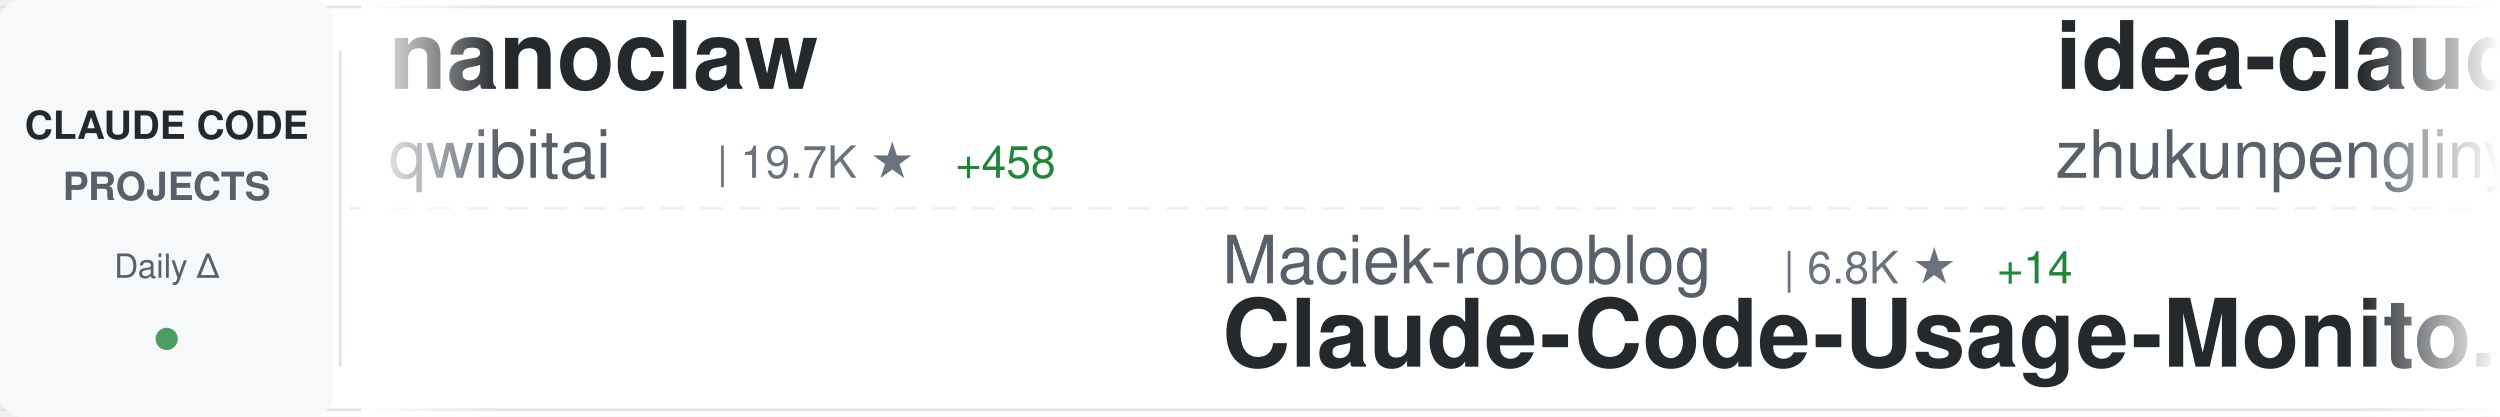
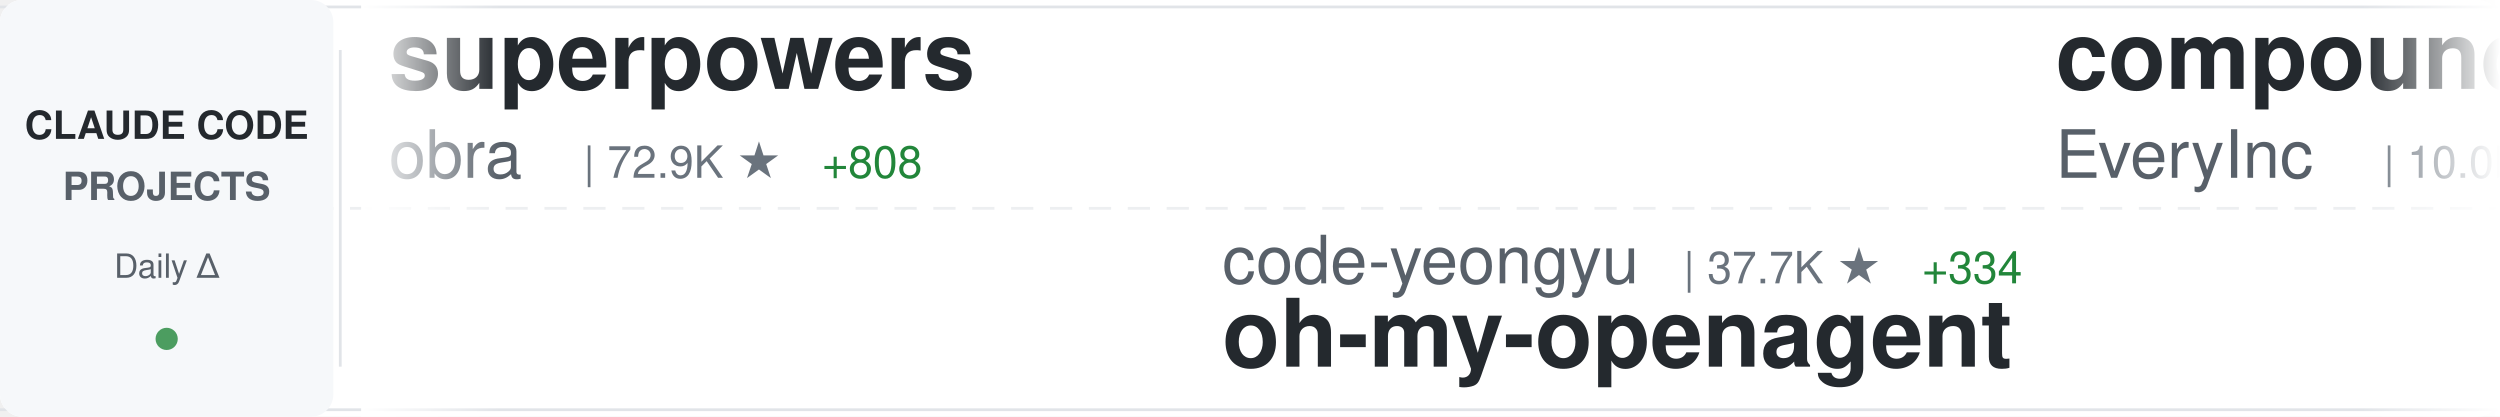
<svg xmlns="http://www.w3.org/2000/svg" width="900" height="150">
  <defs>
    <linearGradient id="awesomeLeftFade" x1="0%" y1="0%" x2="100%" y2="0%">
      <stop offset="0%" style="stop-color:#ffffff;stop-opacity:1" />
      <stop offset="100%" style="stop-color:#ffffff;stop-opacity:0" />
    </linearGradient>
    <linearGradient id="awesomeRightFade" x1="0%" y1="0%" x2="100%" y2="0%">
      <stop offset="0%" style="stop-color:#ffffff;stop-opacity:0" />
      <stop offset="100%" style="stop-color:#ffffff;stop-opacity:1" />
    </linearGradient>
  </defs>
  <rect width="900" height="150" fill="#ffffff" rx="8" />
  <rect x="0" y="2" width="900" height="1" fill="#e1e4e8" />
  <rect x="0" y="147" width="900" height="1" fill="#e1e4e8" />
  <line x1="0" y1="75" x2="900" y2="75" stroke="#e1e4e8" stroke-width="1" stroke-dasharray="8 6" opacity="0.6" />
  <rect x="0" y="0" width="120" height="150" fill="#f6f8fa" rx="8" />
  <text x="60" y="50" font-family="-apple-system, BlinkMacSystemFont, 'Segoe UI', Helvetica, Arial, sans-serif" font-size="14" font-weight="600" fill="#24292e" text-anchor="middle">CLAUDE CODE</text>
  <text x="60" y="72" font-family="-apple-system, BlinkMacSystemFont, 'Segoe UI', Helvetica, Arial, sans-serif" font-size="14" font-weight="600" fill="#586069" text-anchor="middle">PROJECTS</text>
  <text x="60" y="100" font-family="-apple-system, BlinkMacSystemFont, 'Segoe UI', Helvetica, Arial, sans-serif" font-size="12" font-weight="500" fill="#586069" text-anchor="middle">Daily Δ</text>
  <circle cx="60" cy="122" r="4" fill="#22863a" opacity="0.8" />
  <rect x="122" y="18" width="1" height="114" fill="#e1e4e8" />
  <clipPath id="awesomeTickerClip">
    <rect x="130" y="0" width="770" height="150" />
  </clipPath>
  <g clip-path="url(#awesomeTickerClip)">
    <g id="awesomeTickerItems">
      <animateTransform attributeName="transform" attributeType="XML" type="translate" from="0 0" to="-3000 0" dur="54s" repeatCount="indefinite" />
      <g transform="translate(0, 0)">
-         <text x="140" y="32" font-family="-apple-system, BlinkMacSystemFont, 'Segoe UI', Helvetica, Arial, sans-serif" font-size="34" font-weight="600" fill="#24292e">nanoclaw</text>
-         <text x="140" y="64" font-family="-apple-system, BlinkMacSystemFont, 'Segoe UI', Helvetica, Arial, sans-serif" font-size="24" font-weight="400" fill="#586069">qwibitai</text>
-         <text x="258" y="64" font-family="-apple-system, BlinkMacSystemFont, 'Segoe UI', Helvetica, Arial, sans-serif" font-size="16" font-weight="500" fill="#6a737d">| 19.7K ★</text>
-         <text x="344" y="64" font-family="-apple-system, BlinkMacSystemFont, 'Segoe UI', Helvetica, Arial, sans-serif" font-size="16" font-weight="500" fill="#22863a"> +458</text>
+         <text x="140" y="32" font-family="-apple-system, BlinkMacSystemFont, 'Segoe UI', Helvetica, Arial, sans-serif" font-size="34" font-weight="600" fill="#24292e">superpowers</text>
+         <text x="140" y="64" font-family="-apple-system, BlinkMacSystemFont, 'Segoe UI', Helvetica, Arial, sans-serif" font-size="24" font-weight="400" fill="#586069">obra</text>
+         <text x="210" y="64" font-family="-apple-system, BlinkMacSystemFont, 'Segoe UI', Helvetica, Arial, sans-serif" font-size="16" font-weight="500" fill="#6a737d">| 72.9K ★</text>
+         <text x="296" y="64" font-family="-apple-system, BlinkMacSystemFont, 'Segoe UI', Helvetica, Arial, sans-serif" font-size="16" font-weight="500" fill="#22863a"> +808</text>
      </g>
      <g transform="translate(300, 0)">
-         <text x="140" y="102" font-family="-apple-system, BlinkMacSystemFont, 'Segoe UI', Helvetica, Arial, sans-serif" font-size="24" font-weight="400" fill="#586069">Maciek-roboblog</text>
-         <text x="342" y="102" font-family="-apple-system, BlinkMacSystemFont, 'Segoe UI', Helvetica, Arial, sans-serif" font-size="16" font-weight="500" fill="#6a737d">| 6.8K ★</text>
-         <text x="419" y="102" font-family="-apple-system, BlinkMacSystemFont, 'Segoe UI', Helvetica, Arial, sans-serif" font-size="16" font-weight="500" fill="#22863a"> +14</text>
-         <text x="140" y="132" font-family="-apple-system, BlinkMacSystemFont, 'Segoe UI', Helvetica, Arial, sans-serif" font-size="34" font-weight="600" fill="#24292e">Claude-Code-Usage-Monito...</text>
+         <text x="140" y="102" font-family="-apple-system, BlinkMacSystemFont, 'Segoe UI', Helvetica, Arial, sans-serif" font-size="24" font-weight="400" fill="#586069">code-yeongyu</text>
+         <text x="306" y="102" font-family="-apple-system, BlinkMacSystemFont, 'Segoe UI', Helvetica, Arial, sans-serif" font-size="16" font-weight="500" fill="#6a737d">| 37.7K ★</text>
+         <text x="392" y="102" font-family="-apple-system, BlinkMacSystemFont, 'Segoe UI', Helvetica, Arial, sans-serif" font-size="16" font-weight="500" fill="#22863a"> +334</text>
+         <text x="140" y="132" font-family="-apple-system, BlinkMacSystemFont, 'Segoe UI', Helvetica, Arial, sans-serif" font-size="34" font-weight="600" fill="#24292e">oh-my-openagent</text>
      </g>
      <g transform="translate(600, 0)">
-         <text x="140" y="32" font-family="-apple-system, BlinkMacSystemFont, 'Segoe UI', Helvetica, Arial, sans-serif" font-size="34" font-weight="600" fill="#24292e">idea-claude-code-gui</text>
-         <text x="140" y="64" font-family="-apple-system, BlinkMacSystemFont, 'Segoe UI', Helvetica, Arial, sans-serif" font-size="24" font-weight="400" fill="#586069">zhukunpenglinyutong</text>
-         <text x="390" y="64" font-family="-apple-system, BlinkMacSystemFont, 'Segoe UI', Helvetica, Arial, sans-serif" font-size="16" font-weight="500" fill="#6a737d">| 1.5K ★</text>
-         <text x="467" y="64" font-family="-apple-system, BlinkMacSystemFont, 'Segoe UI', Helvetica, Arial, sans-serif" font-size="16" font-weight="500" fill="#22863a"> +36</text>
+         <text x="140" y="32" font-family="-apple-system, BlinkMacSystemFont, 'Segoe UI', Helvetica, Arial, sans-serif" font-size="34" font-weight="600" fill="#24292e">compound-engineering-plu...</text>
+         <text x="140" y="64" font-family="-apple-system, BlinkMacSystemFont, 'Segoe UI', Helvetica, Arial, sans-serif" font-size="24" font-weight="400" fill="#586069">EveryInc</text>
+         <text x="258" y="64" font-family="-apple-system, BlinkMacSystemFont, 'Segoe UI', Helvetica, Arial, sans-serif" font-size="16" font-weight="500" fill="#6a737d">| 10.0K ★</text>
+         <text x="344" y="64" font-family="-apple-system, BlinkMacSystemFont, 'Segoe UI', Helvetica, Arial, sans-serif" font-size="16" font-weight="500" fill="#22863a"> +42</text>
      </g>
      <g transform="translate(900, 0)">
-         <text x="140" y="102" font-family="-apple-system, BlinkMacSystemFont, 'Segoe UI', Helvetica, Arial, sans-serif" font-size="24" font-weight="400" fill="#586069">lyconear</text>
-         <text x="258" y="102" font-family="-apple-system, BlinkMacSystemFont, 'Segoe UI', Helvetica, Arial, sans-serif" font-size="16" font-weight="500" fill="#6a737d">| 4 ★</text>
-         <text x="140" y="132" font-family="-apple-system, BlinkMacSystemFont, 'Segoe UI', Helvetica, Arial, sans-serif" font-size="34" font-weight="600" fill="#24292e">Claude-Code</text>
+         <text x="140" y="102" font-family="-apple-system, BlinkMacSystemFont, 'Segoe UI', Helvetica, Arial, sans-serif" font-size="24" font-weight="400" fill="#586069">winfunc</text>
+         <text x="246" y="102" font-family="-apple-system, BlinkMacSystemFont, 'Segoe UI', Helvetica, Arial, sans-serif" font-size="16" font-weight="500" fill="#6a737d">| 20.8K ★</text>
+         <text x="332" y="102" font-family="-apple-system, BlinkMacSystemFont, 'Segoe UI', Helvetica, Arial, sans-serif" font-size="16" font-weight="500" fill="#22863a"> +10</text>
+         <text x="140" y="132" font-family="-apple-system, BlinkMacSystemFont, 'Segoe UI', Helvetica, Arial, sans-serif" font-size="34" font-weight="600" fill="#24292e">opcode</text>
      </g>
      <g transform="translate(1200, 0)">
-         <text x="140" y="32" font-family="-apple-system, BlinkMacSystemFont, 'Segoe UI', Helvetica, Arial, sans-serif" font-size="34" font-weight="600" fill="#24292e">claude-agent-sdk-python</text>
-         <text x="140" y="64" font-family="-apple-system, BlinkMacSystemFont, 'Segoe UI', Helvetica, Arial, sans-serif" font-size="24" font-weight="400" fill="#586069">anthropics</text>
-         <text x="282" y="64" font-family="-apple-system, BlinkMacSystemFont, 'Segoe UI', Helvetica, Arial, sans-serif" font-size="16" font-weight="500" fill="#6a737d">| 5.2K ★</text>
-         <text x="359" y="64" font-family="-apple-system, BlinkMacSystemFont, 'Segoe UI', Helvetica, Arial, sans-serif" font-size="16" font-weight="500" fill="#22863a"> +21</text>
+         <text x="140" y="32" font-family="-apple-system, BlinkMacSystemFont, 'Segoe UI', Helvetica, Arial, sans-serif" font-size="34" font-weight="600" fill="#24292e">claude-code-subagents</text>
+         <text x="140" y="64" font-family="-apple-system, BlinkMacSystemFont, 'Segoe UI', Helvetica, Arial, sans-serif" font-size="24" font-weight="400" fill="#586069">0xfurai</text>
+         <text x="246" y="64" font-family="-apple-system, BlinkMacSystemFont, 'Segoe UI', Helvetica, Arial, sans-serif" font-size="16" font-weight="500" fill="#6a737d">| 753 ★</text>
+         <text x="314" y="64" font-family="-apple-system, BlinkMacSystemFont, 'Segoe UI', Helvetica, Arial, sans-serif" font-size="16" font-weight="500" fill="#22863a"> +4</text>
      </g>
      <g transform="translate(1500, 0)">
-         <text x="140" y="102" font-family="-apple-system, BlinkMacSystemFont, 'Segoe UI', Helvetica, Arial, sans-serif" font-size="24" font-weight="400" fill="#586069">alirezarezvani</text>
-         <text x="330" y="102" font-family="-apple-system, BlinkMacSystemFont, 'Segoe UI', Helvetica, Arial, sans-serif" font-size="16" font-weight="500" fill="#6a737d">| 576 ★</text>
-         <text x="398" y="102" font-family="-apple-system, BlinkMacSystemFont, 'Segoe UI', Helvetica, Arial, sans-serif" font-size="16" font-weight="500" fill="#22863a"> +4</text>
-         <text x="140" y="132" font-family="-apple-system, BlinkMacSystemFont, 'Segoe UI', Helvetica, Arial, sans-serif" font-size="34" font-weight="600" fill="#24292e">claude-code-tresor</text>
+         <text x="140" y="102" font-family="-apple-system, BlinkMacSystemFont, 'Segoe UI', Helvetica, Arial, sans-serif" font-size="24" font-weight="400" fill="#586069">Piebald-AI</text>
+         <text x="282" y="102" font-family="-apple-system, BlinkMacSystemFont, 'Segoe UI', Helvetica, Arial, sans-serif" font-size="16" font-weight="500" fill="#6a737d">| 5.4K ★</text>
+         <text x="359" y="102" font-family="-apple-system, BlinkMacSystemFont, 'Segoe UI', Helvetica, Arial, sans-serif" font-size="16" font-weight="500" fill="#22863a"> +52</text>
+         <text x="140" y="132" font-family="-apple-system, BlinkMacSystemFont, 'Segoe UI', Helvetica, Arial, sans-serif" font-size="34" font-weight="600" fill="#24292e">claude-code-system-promp...</text>
      </g>
      <g transform="translate(1800, 0)">
-         <text x="140" y="32" font-family="-apple-system, BlinkMacSystemFont, 'Segoe UI', Helvetica, Arial, sans-serif" font-size="34" font-weight="600" fill="#24292e">claude-code-ide.el</text>
-         <text x="140" y="64" font-family="-apple-system, BlinkMacSystemFont, 'Segoe UI', Helvetica, Arial, sans-serif" font-size="24" font-weight="400" fill="#586069">manzaltu</text>
-         <text x="258" y="64" font-family="-apple-system, BlinkMacSystemFont, 'Segoe UI', Helvetica, Arial, sans-serif" font-size="16" font-weight="500" fill="#6a737d">| 1.4K ★</text>
+         <text x="140" y="32" font-family="-apple-system, BlinkMacSystemFont, 'Segoe UI', Helvetica, Arial, sans-serif" font-size="34" font-weight="600" fill="#24292e">claude-code-reverse</text>
+         <text x="140" y="64" font-family="-apple-system, BlinkMacSystemFont, 'Segoe UI', Helvetica, Arial, sans-serif" font-size="24" font-weight="400" fill="#586069">Yuyz0112</text>
+         <text x="258" y="64" font-family="-apple-system, BlinkMacSystemFont, 'Segoe UI', Helvetica, Arial, sans-serif" font-size="16" font-weight="500" fill="#6a737d">| 2.2K ★</text>
+         <text x="335" y="64" font-family="-apple-system, BlinkMacSystemFont, 'Segoe UI', Helvetica, Arial, sans-serif" font-size="16" font-weight="500" fill="#22863a"> +5</text>
      </g>
      <g transform="translate(2100, 0)">
-         <text x="140" y="102" font-family="-apple-system, BlinkMacSystemFont, 'Segoe UI', Helvetica, Arial, sans-serif" font-size="24" font-weight="400" fill="#586069">jarrodwatts</text>
-         <text x="294" y="102" font-family="-apple-system, BlinkMacSystemFont, 'Segoe UI', Helvetica, Arial, sans-serif" font-size="16" font-weight="500" fill="#6a737d">| 959 ★</text>
-         <text x="140" y="132" font-family="-apple-system, BlinkMacSystemFont, 'Segoe UI', Helvetica, Arial, sans-serif" font-size="34" font-weight="600" fill="#24292e">claude-code-config</text>
+         <text x="140" y="102" font-family="-apple-system, BlinkMacSystemFont, 'Segoe UI', Helvetica, Arial, sans-serif" font-size="24" font-weight="400" fill="#586069">https-deeplearning-ai</text>
+         <text x="414" y="102" font-family="-apple-system, BlinkMacSystemFont, 'Segoe UI', Helvetica, Arial, sans-serif" font-size="16" font-weight="500" fill="#6a737d">| 441 ★</text>
+         <text x="482" y="102" font-family="-apple-system, BlinkMacSystemFont, 'Segoe UI', Helvetica, Arial, sans-serif" font-size="16" font-weight="500" fill="#22863a"> +1</text>
+         <text x="140" y="132" font-family="-apple-system, BlinkMacSystemFont, 'Segoe UI', Helvetica, Arial, sans-serif" font-size="34" font-weight="600" fill="#24292e">sc-claude-code-files</text>
      </g>
      <g transform="translate(2400, 0)">
-         <text x="140" y="32" font-family="-apple-system, BlinkMacSystemFont, 'Segoe UI', Helvetica, Arial, sans-serif" font-size="34" font-weight="600" fill="#24292e">claude-code-requirements...</text>
-         <text x="140" y="64" font-family="-apple-system, BlinkMacSystemFont, 'Segoe UI', Helvetica, Arial, sans-serif" font-size="24" font-weight="400" fill="#586069">rizethereum</text>
-         <text x="294" y="64" font-family="-apple-system, BlinkMacSystemFont, 'Segoe UI', Helvetica, Arial, sans-serif" font-size="16" font-weight="500" fill="#6a737d">| 1.8K ★</text>
+         <text x="140" y="32" font-family="-apple-system, BlinkMacSystemFont, 'Segoe UI', Helvetica, Arial, sans-serif" font-size="34" font-weight="600" fill="#24292e">CLIProxyAPI</text>
+         <text x="140" y="64" font-family="-apple-system, BlinkMacSystemFont, 'Segoe UI', Helvetica, Arial, sans-serif" font-size="24" font-weight="400" fill="#586069">router-for-me</text>
+         <text x="318" y="64" font-family="-apple-system, BlinkMacSystemFont, 'Segoe UI', Helvetica, Arial, sans-serif" font-size="16" font-weight="500" fill="#6a737d">| 14.0K ★</text>
+         <text x="404" y="64" font-family="-apple-system, BlinkMacSystemFont, 'Segoe UI', Helvetica, Arial, sans-serif" font-size="16" font-weight="500" fill="#22863a"> +333</text>
      </g>
      <g transform="translate(2700, 0)">
-         <text x="140" y="102" font-family="-apple-system, BlinkMacSystemFont, 'Segoe UI', Helvetica, Arial, sans-serif" font-size="24" font-weight="400" fill="#586069">musistudio</text>
-         <text x="282" y="102" font-family="-apple-system, BlinkMacSystemFont, 'Segoe UI', Helvetica, Arial, sans-serif" font-size="16" font-weight="500" fill="#6a737d">| 29.1K ★</text>
-         <text x="368" y="102" font-family="-apple-system, BlinkMacSystemFont, 'Segoe UI', Helvetica, Arial, sans-serif" font-size="16" font-weight="500" fill="#22863a"> +77</text>
-         <text x="140" y="132" font-family="-apple-system, BlinkMacSystemFont, 'Segoe UI', Helvetica, Arial, sans-serif" font-size="34" font-weight="600" fill="#24292e">claude-code-router</text>
+         <text x="140" y="102" font-family="-apple-system, BlinkMacSystemFont, 'Segoe UI', Helvetica, Arial, sans-serif" font-size="24" font-weight="400" fill="#586069">andrepimenta</text>
+         <text x="306" y="102" font-family="-apple-system, BlinkMacSystemFont, 'Segoe UI', Helvetica, Arial, sans-serif" font-size="16" font-weight="500" fill="#6a737d">| 996 ★</text>
+         <text x="140" y="132" font-family="-apple-system, BlinkMacSystemFont, 'Segoe UI', Helvetica, Arial, sans-serif" font-size="34" font-weight="600" fill="#24292e">claude-code-chat</text>
      </g>
      <g transform="translate(3000, 0)">
-         <text x="140" y="32" font-family="-apple-system, BlinkMacSystemFont, 'Segoe UI', Helvetica, Arial, sans-serif" font-size="34" font-weight="600" fill="#24292e">nanoclaw</text>
-         <text x="140" y="64" font-family="-apple-system, BlinkMacSystemFont, 'Segoe UI', Helvetica, Arial, sans-serif" font-size="24" font-weight="400" fill="#586069">qwibitai</text>
-         <text x="258" y="64" font-family="-apple-system, BlinkMacSystemFont, 'Segoe UI', Helvetica, Arial, sans-serif" font-size="16" font-weight="500" fill="#6a737d">| 19.7K ★</text>
-         <text x="344" y="64" font-family="-apple-system, BlinkMacSystemFont, 'Segoe UI', Helvetica, Arial, sans-serif" font-size="16" font-weight="500" fill="#22863a"> +458</text>
+         <text x="140" y="32" font-family="-apple-system, BlinkMacSystemFont, 'Segoe UI', Helvetica, Arial, sans-serif" font-size="34" font-weight="600" fill="#24292e">superpowers</text>
+         <text x="140" y="64" font-family="-apple-system, BlinkMacSystemFont, 'Segoe UI', Helvetica, Arial, sans-serif" font-size="24" font-weight="400" fill="#586069">obra</text>
+         <text x="210" y="64" font-family="-apple-system, BlinkMacSystemFont, 'Segoe UI', Helvetica, Arial, sans-serif" font-size="16" font-weight="500" fill="#6a737d">| 72.9K ★</text>
+         <text x="296" y="64" font-family="-apple-system, BlinkMacSystemFont, 'Segoe UI', Helvetica, Arial, sans-serif" font-size="16" font-weight="500" fill="#22863a"> +808</text>
      </g>
      <g transform="translate(3300, 0)">
-         <text x="140" y="102" font-family="-apple-system, BlinkMacSystemFont, 'Segoe UI', Helvetica, Arial, sans-serif" font-size="24" font-weight="400" fill="#586069">Maciek-roboblog</text>
-         <text x="342" y="102" font-family="-apple-system, BlinkMacSystemFont, 'Segoe UI', Helvetica, Arial, sans-serif" font-size="16" font-weight="500" fill="#6a737d">| 6.8K ★</text>
-         <text x="419" y="102" font-family="-apple-system, BlinkMacSystemFont, 'Segoe UI', Helvetica, Arial, sans-serif" font-size="16" font-weight="500" fill="#22863a"> +14</text>
-         <text x="140" y="132" font-family="-apple-system, BlinkMacSystemFont, 'Segoe UI', Helvetica, Arial, sans-serif" font-size="34" font-weight="600" fill="#24292e">Claude-Code-Usage-Monito...</text>
+         <text x="140" y="102" font-family="-apple-system, BlinkMacSystemFont, 'Segoe UI', Helvetica, Arial, sans-serif" font-size="24" font-weight="400" fill="#586069">code-yeongyu</text>
+         <text x="306" y="102" font-family="-apple-system, BlinkMacSystemFont, 'Segoe UI', Helvetica, Arial, sans-serif" font-size="16" font-weight="500" fill="#6a737d">| 37.7K ★</text>
+         <text x="392" y="102" font-family="-apple-system, BlinkMacSystemFont, 'Segoe UI', Helvetica, Arial, sans-serif" font-size="16" font-weight="500" fill="#22863a"> +334</text>
+         <text x="140" y="132" font-family="-apple-system, BlinkMacSystemFont, 'Segoe UI', Helvetica, Arial, sans-serif" font-size="34" font-weight="600" fill="#24292e">oh-my-openagent</text>
      </g>
      <g transform="translate(3600, 0)">
-         <text x="140" y="32" font-family="-apple-system, BlinkMacSystemFont, 'Segoe UI', Helvetica, Arial, sans-serif" font-size="34" font-weight="600" fill="#24292e">idea-claude-code-gui</text>
-         <text x="140" y="64" font-family="-apple-system, BlinkMacSystemFont, 'Segoe UI', Helvetica, Arial, sans-serif" font-size="24" font-weight="400" fill="#586069">zhukunpenglinyutong</text>
-         <text x="390" y="64" font-family="-apple-system, BlinkMacSystemFont, 'Segoe UI', Helvetica, Arial, sans-serif" font-size="16" font-weight="500" fill="#6a737d">| 1.5K ★</text>
-         <text x="467" y="64" font-family="-apple-system, BlinkMacSystemFont, 'Segoe UI', Helvetica, Arial, sans-serif" font-size="16" font-weight="500" fill="#22863a"> +36</text>
+         <text x="140" y="32" font-family="-apple-system, BlinkMacSystemFont, 'Segoe UI', Helvetica, Arial, sans-serif" font-size="34" font-weight="600" fill="#24292e">compound-engineering-plu...</text>
+         <text x="140" y="64" font-family="-apple-system, BlinkMacSystemFont, 'Segoe UI', Helvetica, Arial, sans-serif" font-size="24" font-weight="400" fill="#586069">EveryInc</text>
+         <text x="258" y="64" font-family="-apple-system, BlinkMacSystemFont, 'Segoe UI', Helvetica, Arial, sans-serif" font-size="16" font-weight="500" fill="#6a737d">| 10.0K ★</text>
+         <text x="344" y="64" font-family="-apple-system, BlinkMacSystemFont, 'Segoe UI', Helvetica, Arial, sans-serif" font-size="16" font-weight="500" fill="#22863a"> +42</text>
      </g>
      <g transform="translate(3900, 0)">
-         <text x="140" y="102" font-family="-apple-system, BlinkMacSystemFont, 'Segoe UI', Helvetica, Arial, sans-serif" font-size="24" font-weight="400" fill="#586069">lyconear</text>
-         <text x="258" y="102" font-family="-apple-system, BlinkMacSystemFont, 'Segoe UI', Helvetica, Arial, sans-serif" font-size="16" font-weight="500" fill="#6a737d">| 4 ★</text>
-         <text x="140" y="132" font-family="-apple-system, BlinkMacSystemFont, 'Segoe UI', Helvetica, Arial, sans-serif" font-size="34" font-weight="600" fill="#24292e">Claude-Code</text>
+         <text x="140" y="102" font-family="-apple-system, BlinkMacSystemFont, 'Segoe UI', Helvetica, Arial, sans-serif" font-size="24" font-weight="400" fill="#586069">winfunc</text>
+         <text x="246" y="102" font-family="-apple-system, BlinkMacSystemFont, 'Segoe UI', Helvetica, Arial, sans-serif" font-size="16" font-weight="500" fill="#6a737d">| 20.8K ★</text>
+         <text x="332" y="102" font-family="-apple-system, BlinkMacSystemFont, 'Segoe UI', Helvetica, Arial, sans-serif" font-size="16" font-weight="500" fill="#22863a"> +10</text>
+         <text x="140" y="132" font-family="-apple-system, BlinkMacSystemFont, 'Segoe UI', Helvetica, Arial, sans-serif" font-size="34" font-weight="600" fill="#24292e">opcode</text>
      </g>
    </g>
  </g>
  <rect x="130" y="0" width="50" height="150" fill="url(#awesomeLeftFade)" />
  <rect x="850" y="0" width="50" height="150" fill="url(#awesomeRightFade)" />
</svg>
